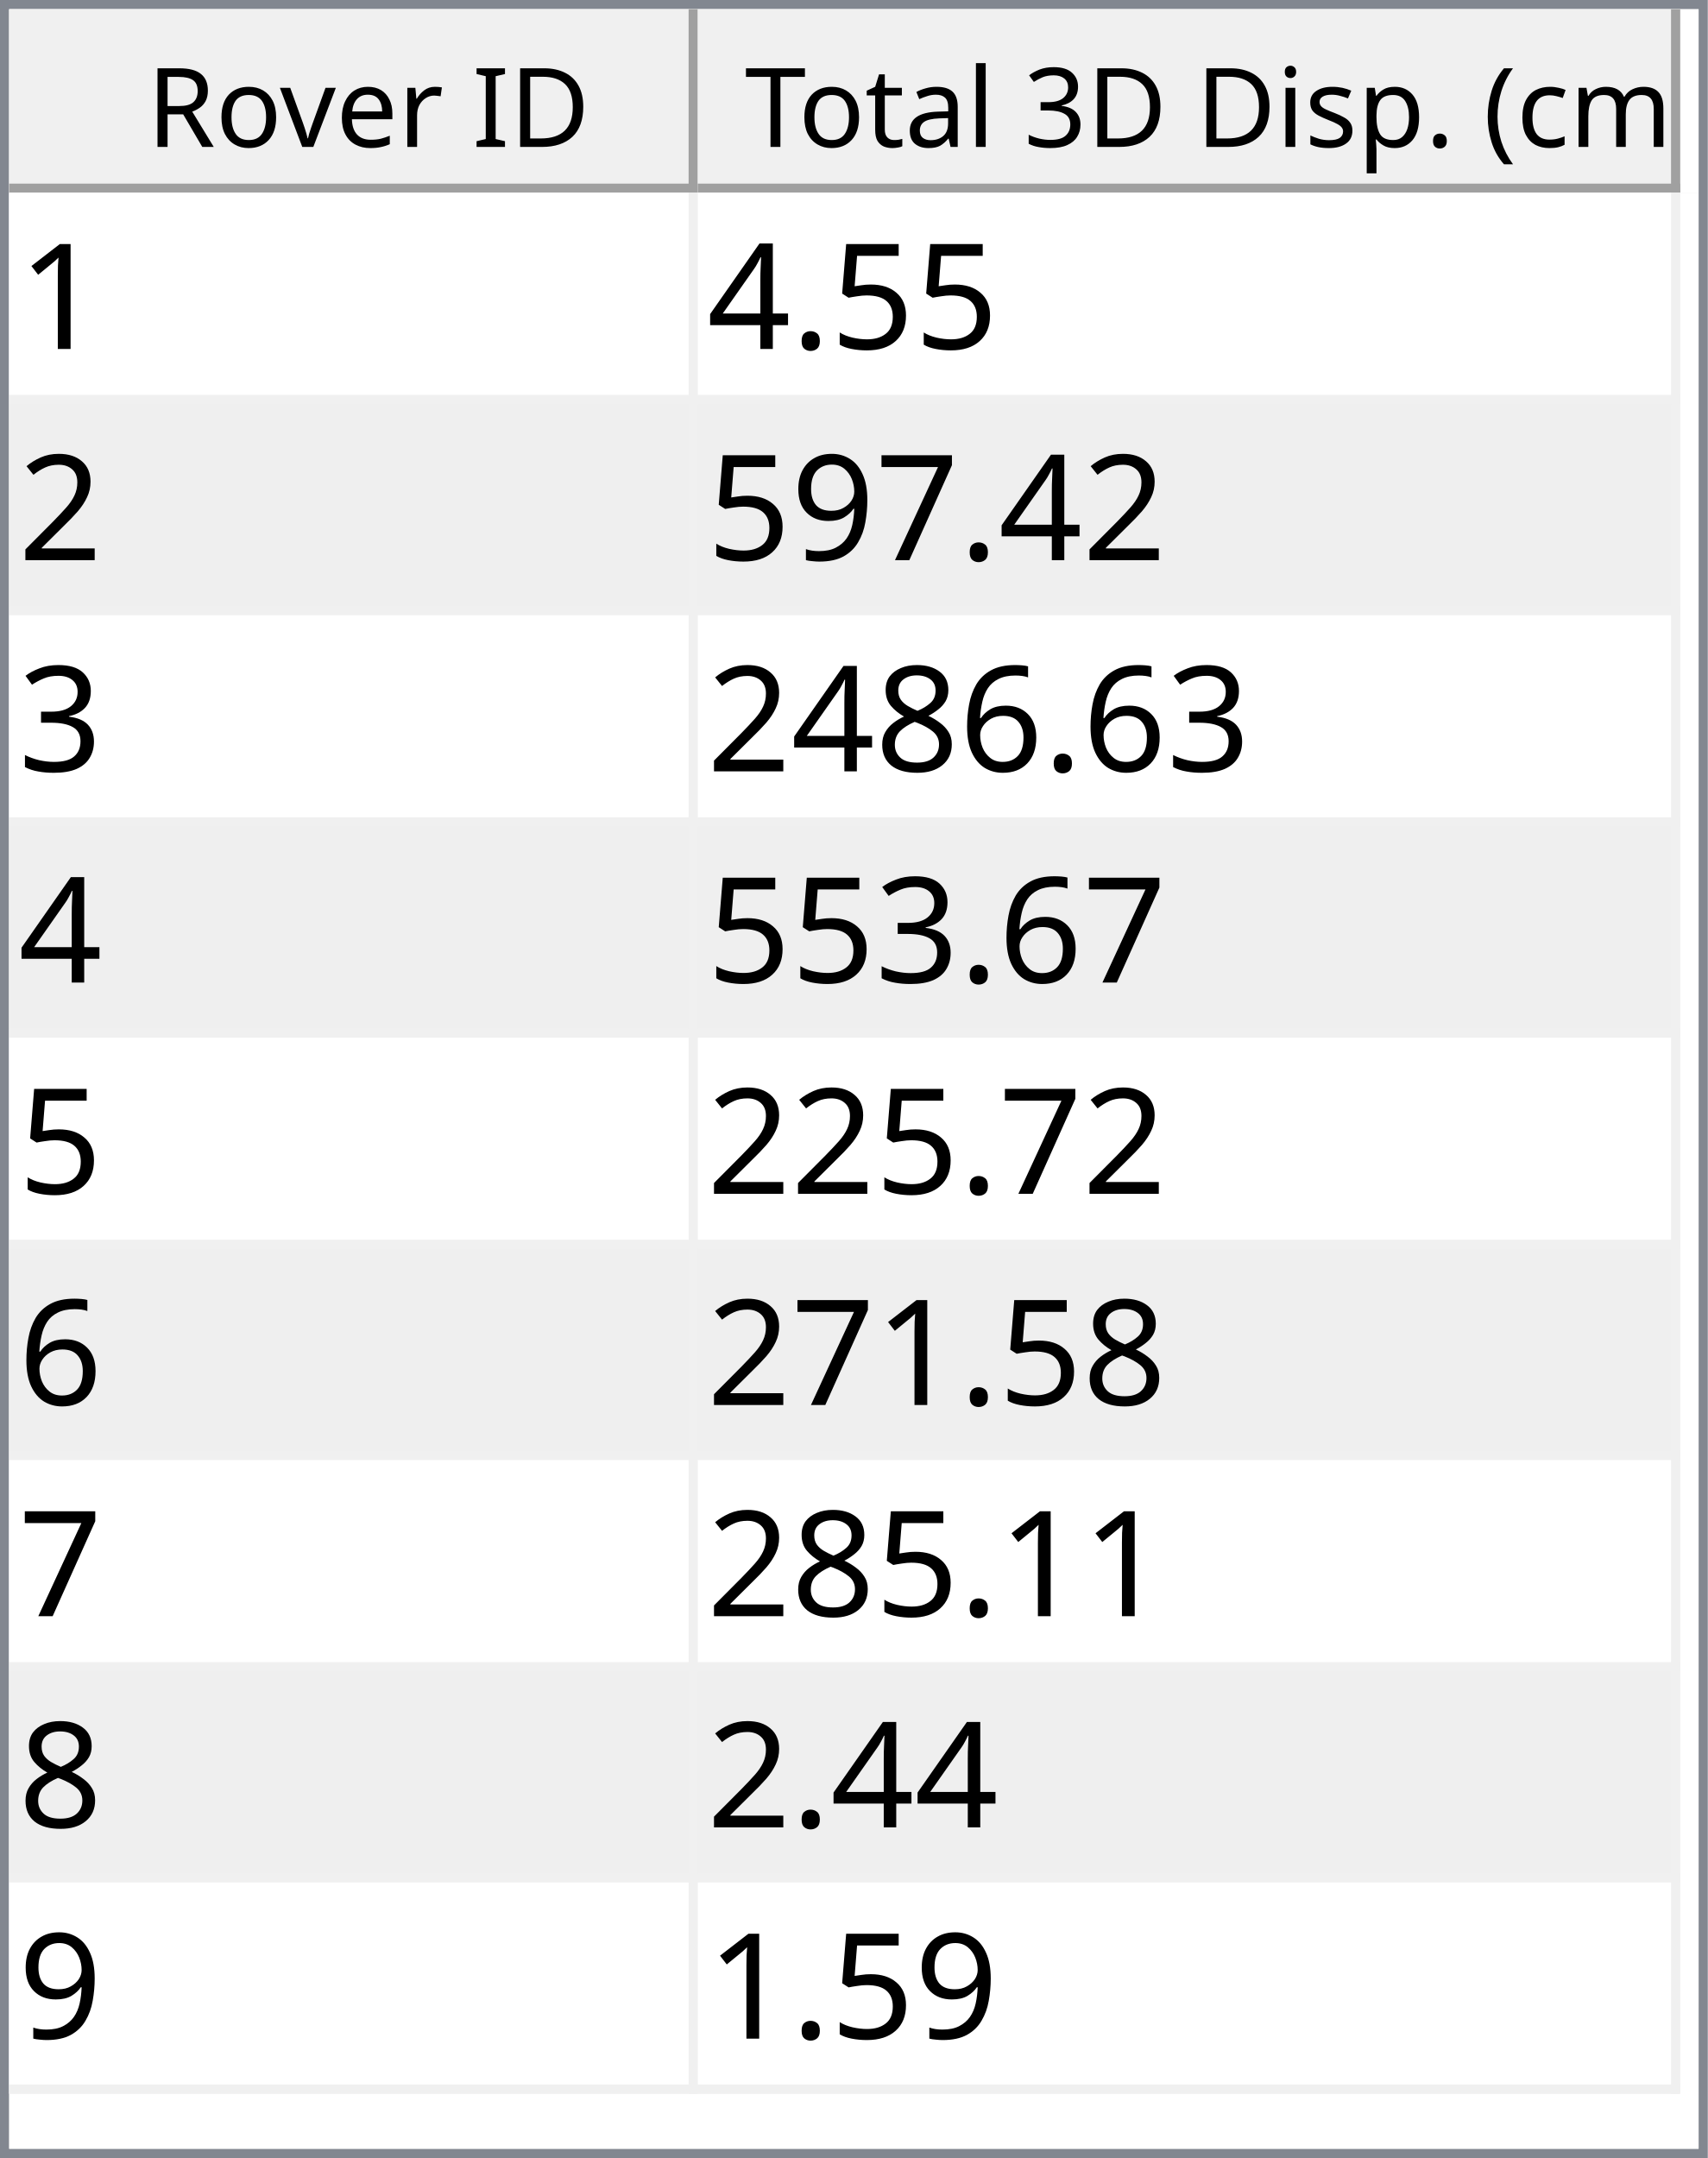
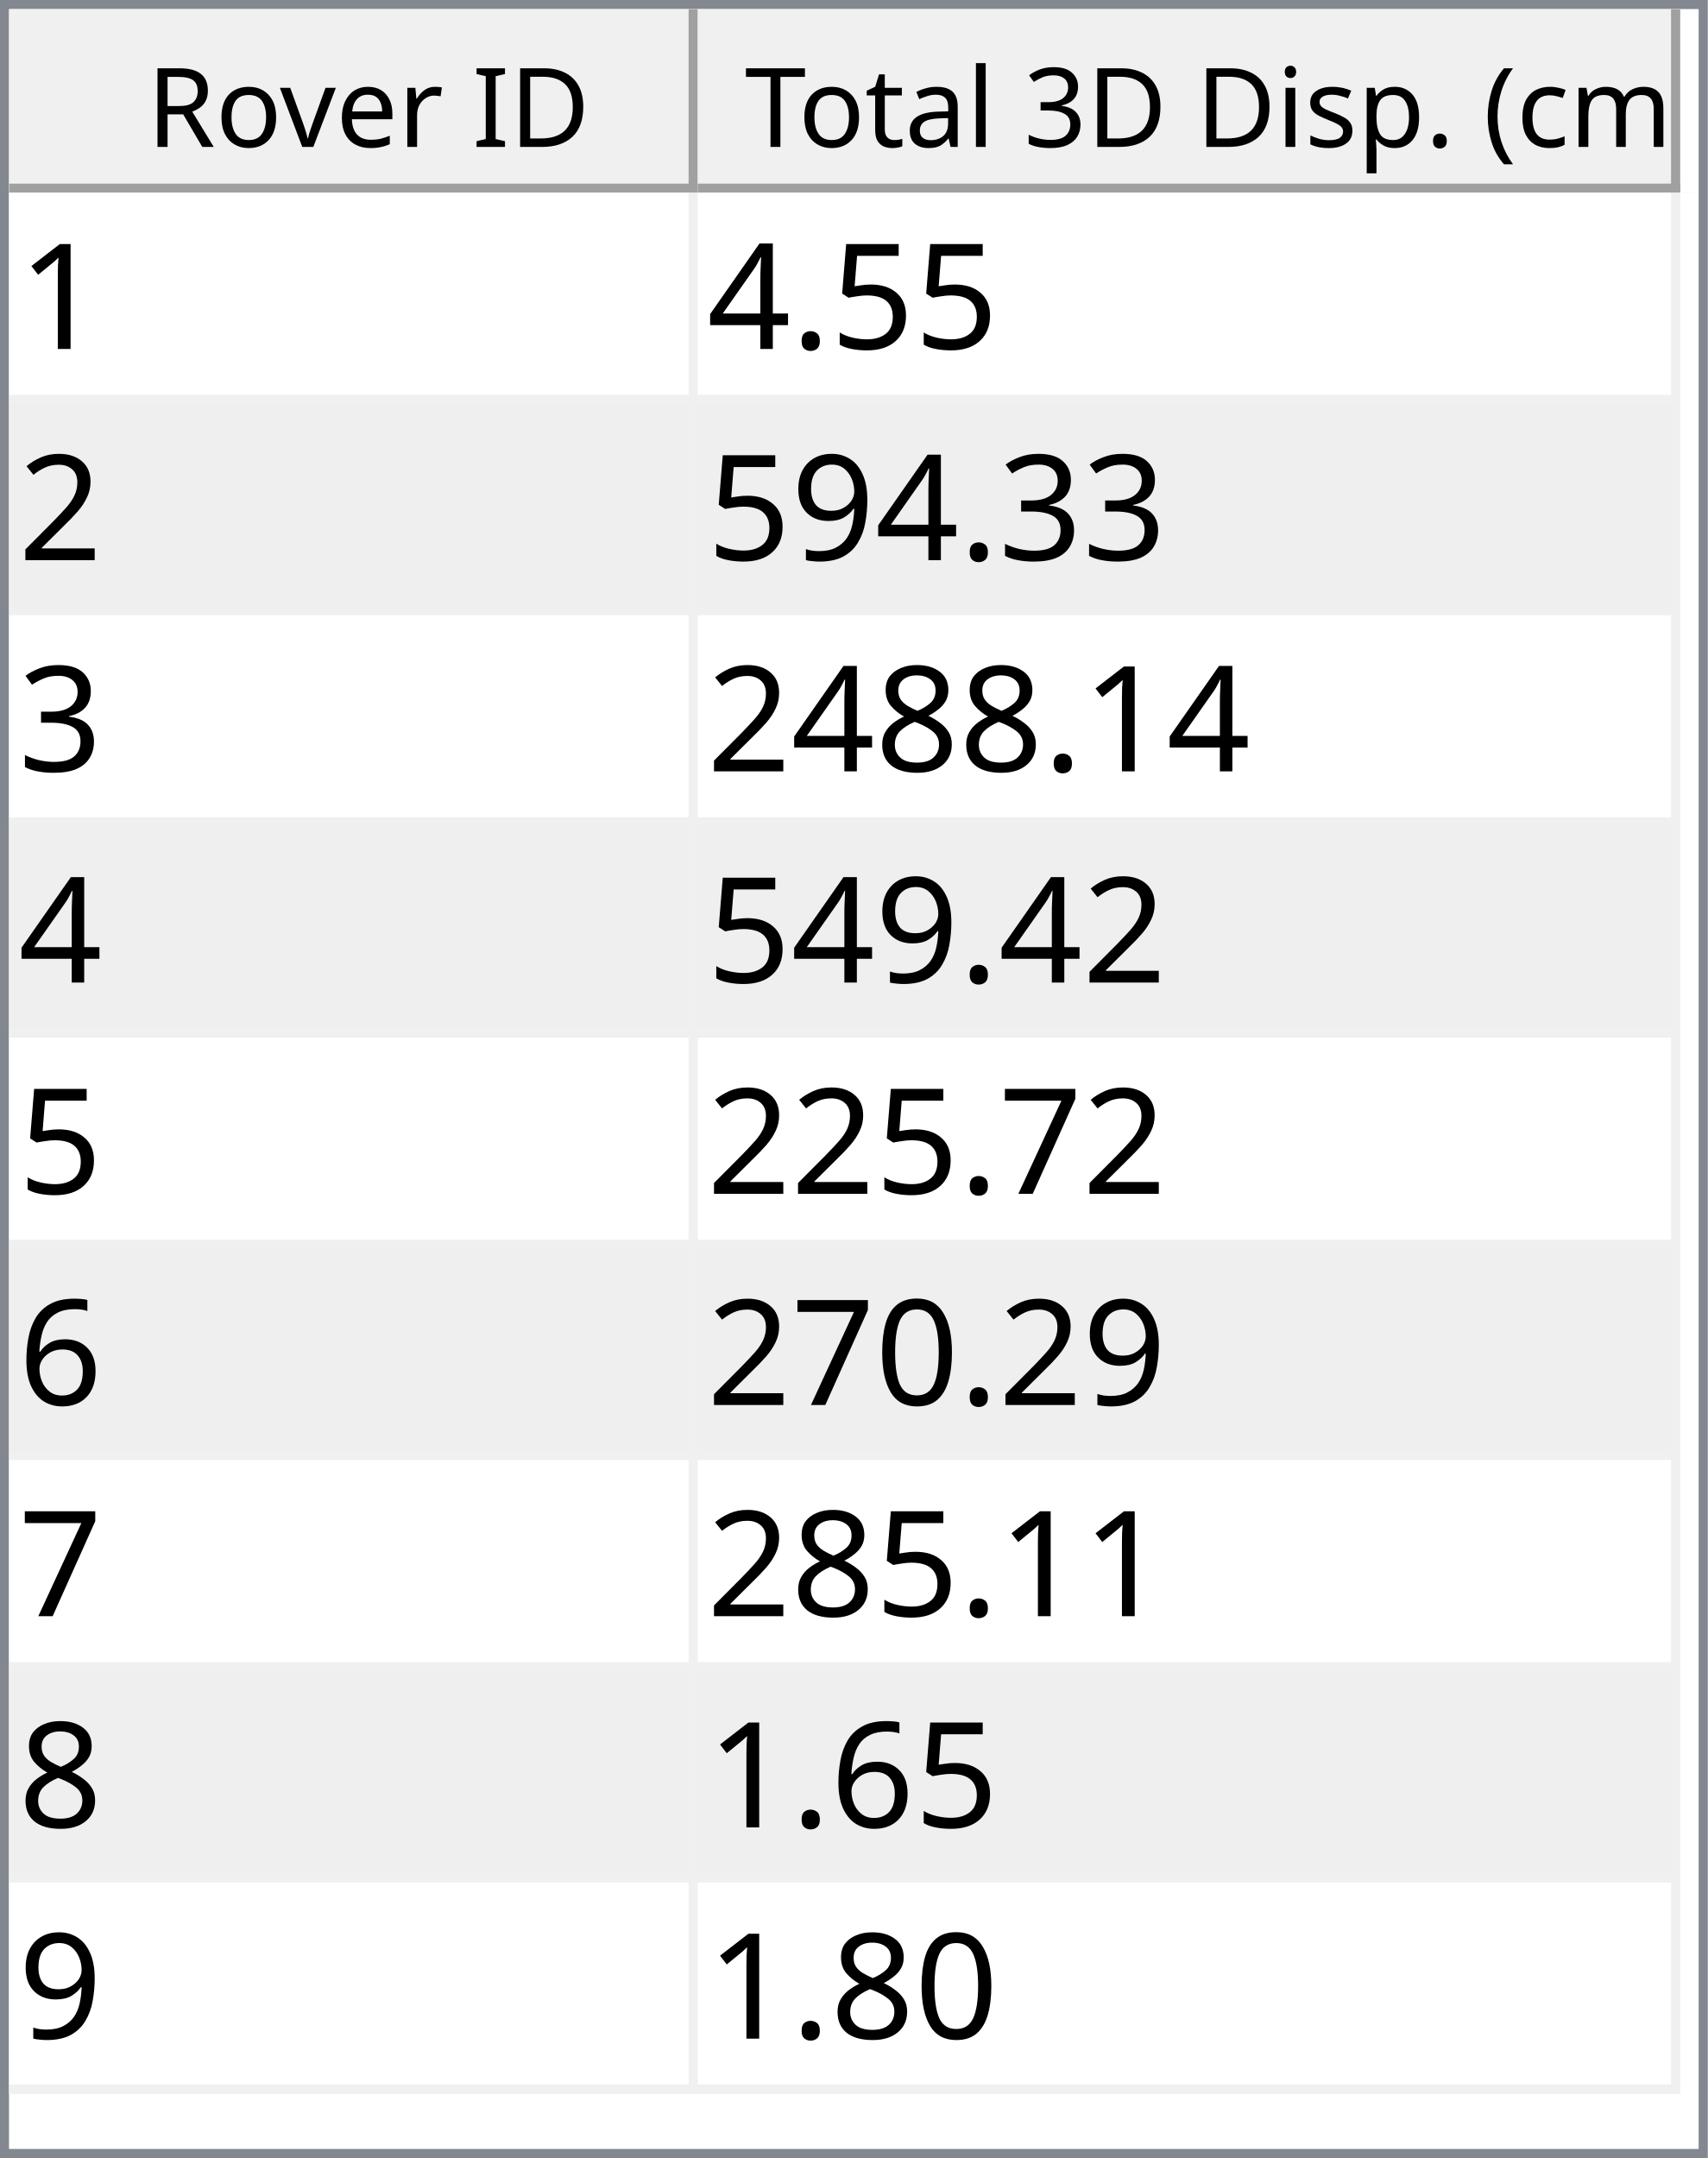
<svg xmlns="http://www.w3.org/2000/svg" style="fill-opacity:1; color-rendering:auto; color-interpolation:auto; text-rendering:auto; stroke:black; stroke-linecap:square; stroke-miterlimit:10; shape-rendering:auto; stroke-opacity:1; fill:black; stroke-dasharray:none; font-weight:normal; stroke-width:1; font-family:'Dialog'; font-style:normal; stroke-linejoin:miter; font-size:12px; stroke-dashoffset:0; image-rendering:auto;" width="186" height="235">
  <defs id="genericDefs" />
  <g>
    <defs id="defs1">
      <clipPath clipPathUnits="userSpaceOnUse" id="clipPath1">
        <path d="M0 0 L186 0 L186 235 L0 235 L0 0 Z" />
      </clipPath>
      <clipPath clipPathUnits="userSpaceOnUse" id="clipPath2">
        <path d="M0 0 L0 235 L186 235 L186 0 Z" />
      </clipPath>
      <clipPath clipPathUnits="userSpaceOnUse" id="clipPath3">
        <path d="M0 0 L0 20 L184 20 L184 0 Z" />
      </clipPath>
      <clipPath clipPathUnits="userSpaceOnUse" id="clipPath4">
        <path d="M0 0 L0 20 L75 20 L75 0 Z" />
      </clipPath>
      <clipPath clipPathUnits="userSpaceOnUse" id="clipPath5">
        <path d="M1 1 L1 19 L74 19 L74 1 Z" />
      </clipPath>
      <clipPath clipPathUnits="userSpaceOnUse" id="clipPath6">
        <path d="M0 0 L0 18 L73 18 L73 0 Z" />
      </clipPath>
      <clipPath clipPathUnits="userSpaceOnUse" id="clipPath7">
        <path d="M-0.5 -0.5 L-0.5 19.5 L74.5 19.5 L74.5 -0.5 Z" />
      </clipPath>
      <clipPath clipPathUnits="userSpaceOnUse" id="clipPath8">
        <path d="M0 0 L0 20 L107 20 L107 0 Z" />
      </clipPath>
      <clipPath clipPathUnits="userSpaceOnUse" id="clipPath9">
        <path d="M1 1 L1 19 L106 19 L106 1 Z" />
      </clipPath>
      <clipPath clipPathUnits="userSpaceOnUse" id="clipPath10">
        <path d="M0 0 L0 18 L105 18 L105 0 Z" />
      </clipPath>
      <clipPath clipPathUnits="userSpaceOnUse" id="clipPath11">
        <path d="M-0.5 -0.5 L-0.5 19.5 L106.5 19.5 L106.5 -0.5 Z" />
      </clipPath>
      <clipPath clipPathUnits="userSpaceOnUse" id="clipPath12">
        <path d="M0 0 L0 213 L184 213 L184 0 Z" />
      </clipPath>
      <clipPath clipPathUnits="userSpaceOnUse" id="clipPath13">
        <path d="M0 0 L0 207 L182 207 L182 0 Z" />
      </clipPath>
      <clipPath clipPathUnits="userSpaceOnUse" id="clipPath14">
        <path d="M-0.5 -0.5 L-0.5 206.5 L181.5 206.5 L181.5 -0.5 Z" />
      </clipPath>
      <clipPath clipPathUnits="userSpaceOnUse" id="clipPath15">
        <path d="M0 0 L0 22 L74 22 L74 0 Z" />
      </clipPath>
      <clipPath clipPathUnits="userSpaceOnUse" id="clipPath16">
        <path d="M0 0 L0 22 L106 22 L106 0 Z" />
      </clipPath>
      <font horiz-adv-x="64.551" id="font1">
        <font-face ascent="107.91" descent="25.098" units-per-em="100" style="font-style:normal; font-family:Segoe UI; font-weight:normal;" />
        <missing-glyph horiz-adv-x="64.551" d="M8.109 0 L8.109 68.266 L56.453 68.266 L56.453 0 L8.109 0 ZM15.328 7.234 L49.219 7.234 L49.219 61.031 L15.328 61.031 L15.328 7.234 Z" />
        <glyph unicode="D" horiz-adv-x="70.117" d="M9.188 0 L9.188 70.016 L28.516 70.016 Q65.531 70.016 65.531 35.891 Q65.531 19.672 55.25 9.836 Q44.969 0 27.734 0 L9.188 0 ZM17.391 62.594 L17.391 7.422 L27.828 7.422 Q41.609 7.422 49.273 14.797 Q56.938 22.172 56.938 35.688 Q56.938 62.594 28.328 62.594 L17.391 62.594 Z" />
        <glyph unicode="I" horiz-adv-x="26.611" d="M17.391 0 L9.188 0 L9.188 70.016 L17.391 70.016 L17.391 0 Z" />
        <glyph unicode=" " horiz-adv-x="27.393" d="" />
        <glyph unicode="r" horiz-adv-x="34.766" d="M34.188 41.891 Q32.078 43.5 28.125 43.5 Q23 43.5 19.555 38.672 Q16.109 33.844 16.109 25.484 L16.109 0 L8.109 0 L8.109 50 L16.109 50 L16.109 39.703 L16.312 39.703 Q18.016 44.969 21.531 47.922 Q25.047 50.875 29.391 50.875 Q32.516 50.875 34.188 50.203 L34.188 41.891 Z" />
        <glyph unicode="e" horiz-adv-x="52.295" d="M48.297 23 L12.984 23 Q13.188 14.656 17.484 10.109 Q21.781 5.562 29.297 5.562 Q37.75 5.562 44.828 11.141 L44.828 3.609 Q38.234 -1.172 27.391 -1.172 Q16.797 -1.172 10.742 5.641 Q4.688 12.453 4.688 24.812 Q4.688 36.469 11.305 43.82 Q17.922 51.172 27.734 51.172 Q37.547 51.172 42.922 44.828 Q48.297 38.484 48.297 27.203 L48.297 23 ZM40.094 29.781 Q40.047 36.719 36.75 40.578 Q33.453 44.438 27.594 44.438 Q21.922 44.438 17.969 40.383 Q14.016 36.328 13.094 29.781 L40.094 29.781 Z" />
        <glyph unicode="v" horiz-adv-x="47.9" d="M47.406 50 L27.484 0 L19.625 0 L0.688 50 L9.469 50 L22.172 13.672 Q23.578 9.672 23.922 6.688 L24.125 6.688 Q24.609 10.453 25.688 13.484 L38.969 50 L47.406 50 Z" />
        <glyph unicode="o" horiz-adv-x="58.594" d="M29 -1.172 Q17.922 -1.172 11.305 5.836 Q4.688 12.844 4.688 24.422 Q4.688 37.016 11.57 44.094 Q18.453 51.172 30.172 51.172 Q41.359 51.172 47.633 44.289 Q53.906 37.406 53.906 25.203 Q53.906 13.234 47.141 6.031 Q40.375 -1.172 29 -1.172 ZM29.594 44.438 Q21.875 44.438 17.383 39.188 Q12.891 33.938 12.891 24.703 Q12.891 15.828 17.43 10.695 Q21.969 5.562 29.594 5.562 Q37.359 5.562 41.531 10.594 Q45.703 15.625 45.703 24.906 Q45.703 34.281 41.531 39.359 Q37.359 44.438 29.594 44.438 Z" />
        <glyph unicode="R" horiz-adv-x="59.814" d="M59.375 0 L49.609 0 L37.891 19.625 Q36.281 22.359 34.766 24.289 Q33.25 26.219 31.664 27.438 Q30.078 28.656 28.25 29.219 Q26.422 29.781 24.125 29.781 L17.391 29.781 L17.391 0 L9.188 0 L9.188 70.016 L30.078 70.016 Q34.672 70.016 38.555 68.867 Q42.438 67.719 45.289 65.375 Q48.141 63.031 49.758 59.547 Q51.375 56.062 51.375 51.375 Q51.375 47.703 50.273 44.656 Q49.172 41.609 47.148 39.211 Q45.125 36.812 42.266 35.133 Q39.406 33.453 35.844 32.516 L35.844 32.328 Q37.594 31.547 38.891 30.547 Q40.188 29.547 41.359 28.18 Q42.531 26.812 43.68 25.078 Q44.828 23.344 46.234 21.047 L59.375 0 ZM17.391 62.594 L17.391 37.203 L28.516 37.203 Q31.594 37.203 34.203 38.133 Q36.812 39.062 38.719 40.797 Q40.625 42.531 41.703 45.047 Q42.781 47.562 42.781 50.688 Q42.781 56.297 39.141 59.445 Q35.5 62.594 28.609 62.594 L17.391 62.594 Z" />
        <glyph unicode=")" horiz-adv-x="30.176" d="M8.297 -15.922 L1.172 -15.922 Q16.406 2.344 16.406 26.812 Q16.406 51.469 1.078 70.016 L8.297 70.016 Q23.531 52.156 23.531 26.703 Q23.531 1.375 8.297 -15.922 Z" />
        <glyph unicode="m" horiz-adv-x="86.133" d="M79.109 0 L71.094 0 L71.094 28.719 Q71.094 37.016 68.531 40.727 Q65.969 44.438 59.906 44.438 Q54.781 44.438 51.195 39.75 Q47.609 35.062 47.609 28.516 L47.609 0 L39.594 0 L39.594 29.688 Q39.594 44.438 28.219 44.438 Q22.953 44.438 19.531 40.016 Q16.109 35.594 16.109 28.516 L16.109 0 L8.109 0 L8.109 50 L16.109 50 L16.109 42.094 L16.312 42.094 Q21.625 51.172 31.844 51.172 Q36.969 51.172 40.773 48.312 Q44.578 45.453 46 40.828 Q51.562 51.172 62.594 51.172 Q79.109 51.172 79.109 30.812 L79.109 0 Z" />
        <glyph unicode="c" horiz-adv-x="46.191" d="M42.188 2.297 Q36.422 -1.172 28.516 -1.172 Q17.828 -1.172 11.258 5.789 Q4.688 12.75 4.688 23.828 Q4.688 36.188 11.766 43.68 Q18.844 51.172 30.672 51.172 Q37.25 51.172 42.281 48.734 L42.281 40.531 Q36.719 44.438 30.375 44.438 Q22.703 44.438 17.797 38.945 Q12.891 33.453 12.891 24.516 Q12.891 15.719 17.508 10.641 Q22.125 5.562 29.891 5.562 Q36.422 5.562 42.188 9.906 L42.188 2.297 Z" />
        <glyph unicode="(" horiz-adv-x="30.176" d="M29.109 -15.922 L21.969 -15.922 Q6.844 1.375 6.844 26.703 Q6.844 52.156 21.969 70.016 L29.203 70.016 Q13.875 51.469 13.875 26.812 Q13.875 2.344 29.109 -15.922 Z" />
        <glyph unicode="." horiz-adv-x="21.68" d="M10.891 -1.078 Q8.641 -1.078 7.055 0.539 Q5.469 2.156 5.469 4.391 Q5.469 6.641 7.055 8.273 Q8.641 9.906 10.891 9.906 Q13.188 9.906 14.797 8.273 Q16.406 6.641 16.406 4.391 Q16.406 2.156 14.797 0.539 Q13.188 -1.078 10.891 -1.078 Z" />
        <glyph unicode="p" horiz-adv-x="58.789" d="M16.312 7.234 L16.109 7.234 L16.109 -23 L8.109 -23 L8.109 50 L16.109 50 L16.109 41.219 L16.312 41.219 Q22.219 51.172 33.594 51.172 Q43.266 51.172 48.688 44.461 Q54.109 37.75 54.109 26.469 Q54.109 13.922 48 6.375 Q41.891 -1.172 31.297 -1.172 Q21.578 -1.172 16.312 7.234 ZM16.109 27.391 L16.109 20.406 Q16.109 14.203 20.141 9.883 Q24.172 5.562 30.375 5.562 Q37.641 5.562 41.773 11.133 Q45.906 16.703 45.906 26.609 Q45.906 34.969 42.047 39.703 Q38.188 44.438 31.594 44.438 Q24.609 44.438 20.359 39.578 Q16.109 34.719 16.109 27.391 Z" />
        <glyph unicode="s" horiz-adv-x="42.432" d="M5.078 1.812 L5.078 10.406 Q11.625 5.562 19.484 5.562 Q30.031 5.562 30.031 12.594 Q30.031 14.594 29.125 15.992 Q28.219 17.391 26.68 18.461 Q25.141 19.531 23.07 20.383 Q21 21.234 18.609 22.172 Q15.281 23.484 12.766 24.828 Q10.25 26.172 8.57 27.859 Q6.891 29.547 6.031 31.695 Q5.172 33.844 5.172 36.719 Q5.172 40.234 6.789 42.945 Q8.406 45.656 11.086 47.484 Q13.766 49.312 17.211 50.242 Q20.656 51.172 24.312 51.172 Q30.812 51.172 35.938 48.922 L35.938 40.828 Q30.422 44.438 23.25 44.438 Q21 44.438 19.195 43.922 Q17.391 43.406 16.094 42.477 Q14.797 41.547 14.086 40.258 Q13.375 38.969 13.375 37.406 Q13.375 35.453 14.086 34.133 Q14.797 32.812 16.164 31.789 Q17.531 30.766 19.484 29.938 Q21.438 29.109 23.922 28.125 Q27.25 26.859 29.883 25.516 Q32.516 24.172 34.375 22.484 Q36.234 20.797 37.234 18.602 Q38.234 16.406 38.234 13.375 Q38.234 9.672 36.602 6.938 Q34.969 4.203 32.234 2.398 Q29.5 0.594 25.93 -0.289 Q22.359 -1.172 18.453 -1.172 Q10.75 -1.172 5.078 1.812 Z" />
        <glyph unicode="i" horiz-adv-x="24.219" d="M12.203 62.703 Q10.062 62.703 8.547 64.164 Q7.031 65.625 7.031 67.875 Q7.031 70.125 8.547 71.609 Q10.062 73.094 12.203 73.094 Q14.406 73.094 15.945 71.609 Q17.484 70.125 17.484 67.875 Q17.484 65.719 15.945 64.211 Q14.406 62.703 12.203 62.703 ZM16.109 0 L8.109 0 L8.109 50 L16.109 50 L16.109 0 Z" />
        <glyph unicode="3" horiz-adv-x="53.906" d="M46.531 19.828 Q46.531 15.094 44.75 11.211 Q42.969 7.328 39.719 4.57 Q36.469 1.812 31.93 0.297 Q27.391 -1.219 21.922 -1.219 Q11.922 -1.219 6 2.594 L6 11.188 Q13.094 5.609 22.219 5.609 Q25.875 5.609 28.828 6.539 Q31.781 7.469 33.906 9.227 Q36.031 10.984 37.18 13.477 Q38.328 15.969 38.328 19.094 Q38.328 32.812 18.797 32.812 L12.984 32.812 L12.984 39.594 L18.5 39.594 Q35.797 39.594 35.797 52.484 Q35.797 64.406 22.609 64.406 Q15.188 64.406 8.688 59.422 L8.688 67.188 Q15.375 71.188 24.609 71.188 Q29 71.188 32.57 69.969 Q36.141 68.75 38.68 66.555 Q41.219 64.359 42.609 61.281 Q44 58.203 44 54.5 Q44 40.672 30.031 36.719 L30.031 36.531 Q33.594 36.141 36.625 34.797 Q39.656 33.453 41.852 31.305 Q44.047 29.156 45.289 26.25 Q46.531 23.344 46.531 19.828 Z" />
        <glyph unicode="l" horiz-adv-x="24.219" d="M16.109 0 L8.109 0 L8.109 74.031 L16.109 74.031 L16.109 0 Z" />
        <glyph unicode="a" horiz-adv-x="50.879" d="M43.891 0 L35.891 0 L35.891 7.812 L35.688 7.812 Q30.469 -1.172 20.312 -1.172 Q12.844 -1.172 8.617 2.781 Q4.391 6.734 4.391 13.281 Q4.391 27.297 20.906 29.594 L35.891 31.688 Q35.891 44.438 25.594 44.438 Q16.547 44.438 9.281 38.281 L9.281 46.484 Q16.656 51.172 26.266 51.172 Q43.891 51.172 43.891 32.516 L43.891 0 ZM35.891 25.297 L23.828 23.641 Q18.266 22.859 15.43 20.875 Q12.594 18.891 12.594 13.875 Q12.594 10.203 15.211 7.883 Q17.828 5.562 22.172 5.562 Q28.125 5.562 32.008 9.742 Q35.891 13.922 35.891 20.312 L35.891 25.297 Z" />
        <glyph unicode="t" horiz-adv-x="33.887" d="M31.297 0.484 Q28.469 -1.078 23.828 -1.078 Q10.688 -1.078 10.688 13.578 L10.688 43.172 L2.094 43.172 L2.094 50 L10.688 50 L10.688 62.203 L18.703 64.797 L18.703 50 L31.297 50 L31.297 43.172 L18.703 43.172 L18.703 14.984 Q18.703 9.969 20.414 7.82 Q22.125 5.672 26.078 5.672 Q29.109 5.672 31.297 7.328 L31.297 0.484 Z" />
        <glyph unicode="T" horiz-adv-x="52.393" d="M50.594 62.594 L30.375 62.594 L30.375 0 L22.172 0 L22.172 62.594 L2 62.594 L2 70.016 L50.594 70.016 L50.594 62.594 Z" />
      </font>
      <font horiz-adv-x="75.0" id="font2">
        <font-face ascent="100.537" descent="21.973" units-per-em="100" style="font-style:normal; font-family:sans-serif; font-weight:normal;" />
        <missing-glyph horiz-adv-x="75.0" d="M12.5 0 L12.5 62.5 L62.5 62.5 L62.5 0 L12.5 0 ZM14.062 1.562 L60.938 1.562 L60.938 60.938 L14.062 60.938 L14.062 1.562 Z" />
        <glyph unicode="1" horiz-adv-x="55.615" d="M37.25 0 L28.469 0 L28.469 56 Q25.297 52.984 20.141 49.953 Q14.984 46.922 10.891 45.406 L10.891 53.906 Q18.266 57.375 23.781 62.305 Q29.297 67.234 31.594 71.875 L37.25 71.875 L37.25 0 Z" />
        <glyph unicode="5" horiz-adv-x="55.615" d="M4.156 18.75 L13.375 19.531 Q14.406 12.797 18.141 9.398 Q21.875 6 27.156 6 Q33.5 6 37.891 10.789 Q42.281 15.578 42.281 23.484 Q42.281 31 38.062 35.352 Q33.844 39.703 27 39.703 Q22.75 39.703 19.336 37.773 Q15.922 35.844 13.969 32.766 L5.719 33.844 L12.641 70.609 L48.25 70.609 L48.25 62.203 L19.672 62.203 L15.828 42.969 Q22.266 47.469 29.344 47.469 Q38.719 47.469 45.164 40.969 Q51.609 34.469 51.609 24.266 Q51.609 14.547 45.953 7.469 Q39.062 -1.219 27.156 -1.219 Q17.391 -1.219 11.211 4.25 Q5.031 9.719 4.156 18.75 Z" />
        <glyph unicode="." horiz-adv-x="27.783" d="M9.078 0 L9.078 10.016 L19.094 10.016 L19.094 0 L9.078 0 Z" />
        <glyph unicode="4" horiz-adv-x="55.615" d="M32.328 0 L32.328 17.141 L1.266 17.141 L1.266 25.203 L33.938 71.578 L41.109 71.578 L41.109 25.203 L50.781 25.203 L50.781 17.141 L41.109 17.141 L41.109 0 L32.328 0 ZM32.328 25.203 L32.328 57.469 L9.906 25.203 L32.328 25.203 Z" />
        <glyph unicode="2" horiz-adv-x="55.615" d="M50.344 8.453 L50.344 0 L3.031 0 Q2.938 3.172 4.047 6.109 Q5.859 10.938 9.836 15.625 Q13.812 20.312 21.344 26.469 Q33.016 36.031 37.117 41.625 Q41.219 47.219 41.219 52.203 Q41.219 57.422 37.477 61.008 Q33.734 64.594 27.734 64.594 Q21.391 64.594 17.578 60.789 Q13.766 56.984 13.719 50.25 L4.688 51.172 Q5.609 61.281 11.664 66.578 Q17.719 71.875 27.938 71.875 Q38.234 71.875 44.242 66.164 Q50.25 60.453 50.25 52 Q50.25 47.703 48.492 43.555 Q46.734 39.406 42.656 34.812 Q38.578 30.219 29.109 22.219 Q21.188 15.578 18.945 13.211 Q16.703 10.844 15.234 8.453 L50.344 8.453 Z" />
+         <glyph unicode="3" horiz-adv-x="55.615" d="M4.203 18.891 L12.984 20.062 Q14.5 12.594 18.141 9.297 Q21.781 6 27 6 Q33.203 6 37.477 10.297 Q41.75 14.594 41.75 20.953 Q41.75 27 37.797 30.93 Q33.844 34.859 27.734 34.859 Q25.25 34.859 21.531 33.891 L22.516 41.609 Q23.391 41.5 23.922 41.5 Q29.547 41.5 34.039 44.43 Q38.531 47.359 38.531 53.469 Q38.531 58.297 35.258 61.477 Q31.984 64.656 26.812 64.656 Q21.688 64.656 18.266 61.43 Q14.844 58.203 13.875 51.766 L5.078 53.328 Q6.688 62.156 12.398 67.016 Q18.109 71.875 26.609 71.875 Q32.469 71.875 37.398 69.359 Q42.328 66.844 44.945 62.5 Q47.562 58.156 47.562 53.266 Q47.562 48.641 45.07 44.828 Q42.578 41.016 37.703 38.766 Q44.047 37.312 47.562 32.695 Q51.078 28.078 51.078 21.141 Q51.078 11.766 44.242 5.25 Q37.406 -1.266 26.953 -1.266 Q17.531 -1.266 11.305 4.352 Q5.078 9.969 4.203 18.891 Z" />
+         <glyph unicode="9" horiz-adv-x="55.615" d="M5.469 16.547 L13.922 17.328 Q14.984 11.375 18.016 8.688 Q21.047 6 25.781 6 Q29.828 6 32.883 7.859 Q35.938 9.719 37.891 12.82 Q39.844 15.922 41.164 21.195 Q42.484 26.469 42.484 31.938 Q42.484 32.516 42.438 33.688 Q39.797 29.5 35.234 26.883 Q30.672 24.266 25.344 24.266 Q16.453 24.266 10.305 30.711 Q4.156 37.156 4.156 47.703 Q4.156 58.594 10.578 65.234 Q17 71.875 26.656 71.875 Q33.641 71.875 39.43 68.117 Q45.219 64.359 48.219 57.398 Q51.219 50.438 51.219 37.25 Q51.219 23.531 48.242 15.406 Q45.266 7.281 39.383 3.031 Q33.5 -1.219 25.594 -1.219 Q17.188 -1.219 11.867 3.445 Q6.547 8.109 5.469 16.547 ZM41.453 48.141 Q41.453 55.719 37.43 60.156 Q33.406 64.594 27.734 64.594 Q21.875 64.594 17.531 59.812 Q13.188 55.031 13.188 47.406 Q13.188 40.578 17.312 36.305 Q21.438 32.031 27.484 32.031 Q33.594 32.031 37.523 36.305 Q41.453 40.578 41.453 48.141 Z" />
+         <glyph unicode="8" horiz-adv-x="55.615" d="M17.672 38.812 Q12.203 40.828 9.57 44.539 Q6.938 48.25 6.938 53.422 Q6.938 61.234 12.555 66.555 Q18.172 71.875 27.484 71.875 Q36.859 71.875 42.578 66.43 Q48.297 60.984 48.297 53.172 Q48.297 48.188 45.68 44.508 Q43.062 40.828 37.75 38.812 Q44.344 36.672 47.781 31.883 Q51.219 27.094 51.219 20.453 Q51.219 11.281 44.727 5.031 Q38.234 -1.219 27.641 -1.219 Q17.047 -1.219 10.547 5.055 Q4.047 11.328 4.047 20.703 Q4.047 27.688 7.594 32.398 Q11.141 37.109 17.672 38.812 ZM15.922 53.719 Q15.922 48.641 19.195 45.414 Q22.469 42.188 27.688 42.188 Q32.766 42.188 36.016 45.383 Q39.266 48.578 39.266 53.219 Q39.266 58.062 35.914 61.359 Q32.562 64.656 27.594 64.656 Q22.562 64.656 19.242 61.43 Q15.922 58.203 15.922 53.719 ZM13.094 20.656 Q13.094 16.891 14.875 13.375 Q16.656 9.859 20.172 7.93 Q23.688 6 27.734 6 Q34.031 6 38.133 10.055 Q42.234 14.109 42.234 20.359 Q42.234 26.703 38.016 30.859 Q33.797 35.016 27.438 35.016 Q21.234 35.016 17.164 30.914 Q13.094 26.812 13.094 20.656 Z" />
        <glyph unicode="7" horiz-adv-x="55.615" d="M4.734 62.203 L4.734 70.656 L51.078 70.656 L51.078 63.812 Q44.234 56.547 37.523 44.484 Q30.812 32.422 27.156 19.672 Q24.516 10.688 23.781 0 L14.75 0 Q14.891 8.453 18.062 20.414 Q21.234 32.375 27.172 43.484 Q33.109 54.594 39.797 62.203 L4.734 62.203 Z" />
-         <glyph unicode="9" horiz-adv-x="55.615" d="M5.469 16.547 L13.922 17.328 Q14.984 11.375 18.016 8.688 Q21.047 6 25.781 6 Q29.828 6 32.883 7.859 Q35.938 9.719 37.891 12.82 Q39.844 15.922 41.164 21.195 Q42.484 26.469 42.484 31.938 Q42.484 32.516 42.438 33.688 Q39.797 29.5 35.234 26.883 Q30.672 24.266 25.344 24.266 Q16.453 24.266 10.305 30.711 Q4.156 37.156 4.156 47.703 Q4.156 58.594 10.578 65.234 Q17 71.875 26.656 71.875 Q33.641 71.875 39.43 68.117 Q45.219 64.359 48.219 57.398 Q51.219 50.438 51.219 37.25 Q51.219 23.531 48.242 15.406 Q45.266 7.281 39.383 3.031 Q33.5 -1.219 25.594 -1.219 Q17.188 -1.219 11.867 3.445 Q6.547 8.109 5.469 16.547 ZM41.453 48.141 Q41.453 55.719 37.43 60.156 Q33.406 64.594 27.734 64.594 Q21.875 64.594 17.531 59.812 Q13.188 55.031 13.188 47.406 Q13.188 40.578 17.312 36.305 Q21.438 32.031 27.484 32.031 Q33.594 32.031 37.523 36.305 Q41.453 40.578 41.453 48.141 Z" />
-         <glyph unicode="3" horiz-adv-x="55.615" d="M4.203 18.891 L12.984 20.062 Q14.5 12.594 18.141 9.297 Q21.781 6 27 6 Q33.203 6 37.477 10.297 Q41.75 14.594 41.75 20.953 Q41.75 27 37.797 30.93 Q33.844 34.859 27.734 34.859 Q25.25 34.859 21.531 33.891 L22.516 41.609 Q23.391 41.5 23.922 41.5 Q29.547 41.5 34.039 44.43 Q38.531 47.359 38.531 53.469 Q38.531 58.297 35.258 61.477 Q31.984 64.656 26.812 64.656 Q21.688 64.656 18.266 61.43 Q14.844 58.203 13.875 51.766 L5.078 53.328 Q6.688 62.156 12.398 67.016 Q18.109 71.875 26.609 71.875 Q32.469 71.875 37.398 69.359 Q42.328 66.844 44.945 62.5 Q47.562 58.156 47.562 53.266 Q47.562 48.641 45.07 44.828 Q42.578 41.016 37.703 38.766 Q44.047 37.312 47.562 32.695 Q51.078 28.078 51.078 21.141 Q51.078 11.766 44.242 5.25 Q37.406 -1.266 26.953 -1.266 Q17.531 -1.266 11.305 4.352 Q5.078 9.969 4.203 18.891 Z" />
        <glyph unicode="6" horiz-adv-x="55.615" d="M49.75 54.047 L41.016 53.375 Q39.844 58.547 37.703 60.891 Q34.125 64.656 28.906 64.656 Q24.703 64.656 21.531 62.312 Q17.391 59.281 14.992 53.469 Q12.594 47.656 12.5 36.922 Q15.672 41.75 20.266 44.094 Q24.859 46.438 29.891 46.438 Q38.672 46.438 44.852 39.969 Q51.031 33.5 51.031 23.25 Q51.031 16.5 48.125 10.719 Q45.219 4.938 40.141 1.859 Q35.062 -1.219 28.609 -1.219 Q17.625 -1.219 10.695 6.859 Q3.766 14.938 3.766 33.5 Q3.766 54.25 11.422 63.672 Q18.109 71.875 29.438 71.875 Q37.891 71.875 43.289 67.141 Q48.688 62.406 49.75 54.047 ZM13.875 23.188 Q13.875 18.656 15.797 14.508 Q17.719 10.359 21.188 8.18 Q24.656 6 28.469 6 Q34.031 6 38.039 10.492 Q42.047 14.984 42.047 22.703 Q42.047 30.125 38.086 34.398 Q34.125 38.672 28.125 38.672 Q22.172 38.672 18.023 34.398 Q13.875 30.125 13.875 23.188 Z" />
-         <glyph unicode="8" horiz-adv-x="55.615" d="M17.672 38.812 Q12.203 40.828 9.57 44.539 Q6.938 48.25 6.938 53.422 Q6.938 61.234 12.555 66.555 Q18.172 71.875 27.484 71.875 Q36.859 71.875 42.578 66.43 Q48.297 60.984 48.297 53.172 Q48.297 48.188 45.68 44.508 Q43.062 40.828 37.75 38.812 Q44.344 36.672 47.781 31.883 Q51.219 27.094 51.219 20.453 Q51.219 11.281 44.727 5.031 Q38.234 -1.219 27.641 -1.219 Q17.047 -1.219 10.547 5.055 Q4.047 11.328 4.047 20.703 Q4.047 27.688 7.594 32.398 Q11.141 37.109 17.672 38.812 ZM15.922 53.719 Q15.922 48.641 19.195 45.414 Q22.469 42.188 27.688 42.188 Q32.766 42.188 36.016 45.383 Q39.266 48.578 39.266 53.219 Q39.266 58.062 35.914 61.359 Q32.562 64.656 27.594 64.656 Q22.562 64.656 19.242 61.43 Q15.922 58.203 15.922 53.719 ZM13.094 20.656 Q13.094 16.891 14.875 13.375 Q16.656 9.859 20.172 7.93 Q23.688 6 27.734 6 Q34.031 6 38.133 10.055 Q42.234 14.109 42.234 20.359 Q42.234 26.703 38.016 30.859 Q33.797 35.016 27.438 35.016 Q21.234 35.016 17.164 30.914 Q13.094 26.812 13.094 20.656 Z" />
+         <glyph unicode="0" horiz-adv-x="55.615" d="M4.156 35.297 Q4.156 48 6.766 55.742 Q9.375 63.484 14.523 67.68 Q19.672 71.875 27.484 71.875 Q33.25 71.875 37.594 69.555 Q41.938 67.234 44.773 62.867 Q47.609 58.5 49.219 52.227 Q50.828 45.953 50.828 35.297 Q50.828 22.703 48.242 14.969 Q45.656 7.234 40.508 3.008 Q35.359 -1.219 27.484 -1.219 Q17.141 -1.219 11.234 6.203 Q4.156 15.141 4.156 35.297 ZM13.188 35.297 Q13.188 17.672 17.312 11.836 Q21.438 6 27.484 6 Q33.547 6 37.672 11.859 Q41.797 17.719 41.797 35.297 Q41.797 52.984 37.672 58.789 Q33.547 64.594 27.391 64.594 Q21.344 64.594 17.719 59.469 Q13.188 52.938 13.188 35.297 Z" />
      </font>
    </defs>
    <g style="fill:white; stroke:white;">
      <rect x="0" y="0" width="186" style="clip-path:url(#clipPath1); stroke:none;" height="235" />
    </g>
    <g style="fill:white; text-rendering:optimizeSpeed; color-rendering:optimizeSpeed; image-rendering:optimizeSpeed; shape-rendering:crispEdges; stroke:white; color-interpolation:sRGB;">
      <rect x="0" width="186" height="235" y="0" style="stroke:none;" />
      <path style="stroke:none;" d="M0 235 L186 235 L186 0 L0 0 Z" />
    </g>
    <g style="fill:rgb(240,240,240); font-family:'Segoe UI'; stroke:rgb(240,240,240);">
      <rect x="0" y="0" width="186" style="clip-path:url(#clipPath2); stroke:none;" height="235" />
    </g>
    <g style="fill:rgb(130,135,144); font-family:'Segoe UI'; stroke:rgb(130,135,144);">
      <path d="M0 0 L186 0 L186 235 L0 235 L0 0 ZM1 1 L185 1 L185 234 L1 234 L1 1 Z" style="fill-rule:evenodd; clip-path:url(#clipPath2); stroke:none;" />
    </g>
    <g style="fill:white; font-family:'Segoe UI'; stroke:white;" transform="translate(1,1)">
      <rect x="0" y="0" width="184" style="clip-path:url(#clipPath3); stroke:none;" height="20" />
    </g>
    <g style="fill:rgb(240,240,240); font-family:'Segoe UI'; stroke:rgb(240,240,240);" transform="translate(1,1)">
      <rect x="0" y="0" width="75" style="clip-path:url(#clipPath4); stroke:none;" height="20" />
    </g>
    <g style="font-family:'Segoe UI';" transform="translate(2,2)">
      <text x="14" xml:space="preserve" y="14" style="clip-path:url(#clipPath6); stroke:none;">Rover ID</text>
    </g>
    <g style="fill:rgb(160,160,160); font-family:'Segoe UI'; stroke:rgb(160,160,160); stroke-linejoin:bevel;" transform="translate(1.5,1.5)">
      <line x1="74" x2="74" y1="0" style="fill:none; clip-path:url(#clipPath7);" y2="19" />
    </g>
    <g style="fill:rgb(160,160,160); font-family:'Segoe UI'; stroke:rgb(160,160,160); stroke-linejoin:bevel;" transform="matrix(1,0,0,1,1,1) translate(0.5,0.5)">
      <line x1="0" x2="74" y1="19" style="fill:none; clip-path:url(#clipPath7);" y2="19" />
    </g>
    <g style="fill:rgb(240,240,240); font-family:'Segoe UI'; stroke:rgb(240,240,240);" transform="translate(76,1)">
      <rect x="0" y="0" width="107" style="clip-path:url(#clipPath8); stroke:none;" height="20" />
    </g>
    <g style="font-family:'Segoe UI';" transform="translate(77,2)">
      <text x="1" xml:space="preserve" y="14" style="clip-path:url(#clipPath10); stroke:none;"> Total 3D Disp. (cm)</text>
    </g>
    <g style="fill:rgb(160,160,160); font-family:'Segoe UI'; stroke:rgb(160,160,160); stroke-linejoin:bevel;" transform="translate(76.5,1.5)">
      <line x1="106" x2="106" y1="0" style="fill:none; clip-path:url(#clipPath11);" y2="19" />
    </g>
    <g style="fill:rgb(160,160,160); font-family:'Segoe UI'; stroke:rgb(160,160,160); stroke-linejoin:bevel;" transform="matrix(1,0,0,1,76,1) translate(0.5,0.5)">
      <line x1="0" x2="106" y1="19" style="fill:none; clip-path:url(#clipPath11);" y2="19" />
    </g>
    <g style="fill:white; font-family:'Segoe UI'; stroke:white;" transform="translate(1,21)">
      <rect x="0" y="0" width="184" style="clip-path:url(#clipPath12); stroke:none;" height="213" />
    </g>
    <g style="fill:rgb(240,240,240); font-size:16px; font-family:sans-serif; stroke:rgb(240,240,240);" transform="translate(1,21)">
      <rect x="0" y="0" width="182" style="clip-path:url(#clipPath13); stroke:none;" height="207" />
      <line transform="translate(0.5,0.5)" x1="0" x2="181" y1="22" style="clip-path:url(#clipPath14); fill:none; stroke-linejoin:bevel;" y2="22" />
    </g>
    <g transform="matrix(1,0,0,1,1,21) translate(0.5,0.5)" style="fill:rgb(240,240,240); font-size:16px; font-family:sans-serif; stroke:rgb(240,240,240); stroke-linejoin:bevel;">
      <line x1="0" x2="181" y1="45" style="fill:none; clip-path:url(#clipPath14);" y2="45" />
    </g>
    <g transform="matrix(1,0,0,1,1,21) translate(0.5,0.5)" style="fill:rgb(240,240,240); font-size:16px; font-family:sans-serif; stroke:rgb(240,240,240); stroke-linejoin:bevel;">
      <line x1="0" x2="181" y1="68" style="fill:none; clip-path:url(#clipPath14);" y2="68" />
    </g>
    <g transform="matrix(1,0,0,1,1,21) translate(0.5,0.5)" style="fill:rgb(240,240,240); font-size:16px; font-family:sans-serif; stroke:rgb(240,240,240); stroke-linejoin:bevel;">
      <line x1="0" x2="181" y1="91" style="fill:none; clip-path:url(#clipPath14);" y2="91" />
    </g>
    <g transform="matrix(1,0,0,1,1,21) translate(0.5,0.5)" style="fill:rgb(240,240,240); font-size:16px; font-family:sans-serif; stroke:rgb(240,240,240); stroke-linejoin:bevel;">
      <line x1="0" x2="181" y1="114" style="fill:none; clip-path:url(#clipPath14);" y2="114" />
    </g>
    <g transform="matrix(1,0,0,1,1,21) translate(0.5,0.5)" style="fill:rgb(240,240,240); font-size:16px; font-family:sans-serif; stroke:rgb(240,240,240); stroke-linejoin:bevel;">
      <line x1="0" x2="181" y1="137" style="fill:none; clip-path:url(#clipPath14);" y2="137" />
    </g>
    <g transform="matrix(1,0,0,1,1,21) translate(0.5,0.5)" style="fill:rgb(240,240,240); font-size:16px; font-family:sans-serif; stroke:rgb(240,240,240); stroke-linejoin:bevel;">
      <line x1="0" x2="181" y1="160" style="fill:none; clip-path:url(#clipPath14);" y2="160" />
    </g>
    <g transform="matrix(1,0,0,1,1,21) translate(0.5,0.5)" style="fill:rgb(240,240,240); font-size:16px; font-family:sans-serif; stroke:rgb(240,240,240); stroke-linejoin:bevel;">
      <line x1="0" x2="181" y1="183" style="fill:none; clip-path:url(#clipPath14);" y2="183" />
    </g>
    <g transform="matrix(1,0,0,1,1,21) translate(0.5,0.5)" style="fill:rgb(240,240,240); font-size:16px; font-family:sans-serif; stroke:rgb(240,240,240); stroke-linejoin:bevel;">
      <line x1="0" x2="181" y1="206" style="fill:none; clip-path:url(#clipPath14);" y2="206" />
    </g>
    <g transform="matrix(1,0,0,1,1,21) translate(0.5,0.5)" style="fill:rgb(240,240,240); font-size:16px; font-family:sans-serif; stroke:rgb(240,240,240); stroke-linejoin:bevel;">
      <line x1="74" x2="74" y1="0" style="fill:none; clip-path:url(#clipPath14);" y2="206" />
    </g>
    <g transform="matrix(1,0,0,1,1,21) translate(0.5,0.5)" style="fill:rgb(240,240,240); font-size:16px; font-family:sans-serif; stroke:rgb(240,240,240); stroke-linejoin:bevel;">
      <line x1="181" x2="181" y1="0" style="fill:none; clip-path:url(#clipPath14);" y2="206" />
    </g>
    <g style="fill:white; font-size:16px; font-family:sans-serif; stroke:white;" transform="matrix(1,0,0,1,1,21)">
      <rect x="0" y="0" width="74" style="clip-path:url(#clipPath15); stroke:none;" height="22" />
      <text x="1" y="17" style="fill:black; clip-path:url(#clipPath15); stroke:none;" xml:space="preserve">1</text>
    </g>
    <g style="fill:white; font-size:16px; font-family:sans-serif; stroke:white;" transform="matrix(1,0,0,1,1,21) translate(75,0)">
      <rect x="0" y="0" width="106" style="clip-path:url(#clipPath16); stroke:none;" height="22" />
      <text x="1" y="17" style="fill:black; clip-path:url(#clipPath16); stroke:none;" xml:space="preserve">4.55</text>
    </g>
    <g style="fill:rgb(239,239,239); font-size:16px; font-family:sans-serif; stroke:rgb(239,239,239);" transform="matrix(1,0,0,1,1,21) translate(0,23)">
      <rect x="0" y="0" width="74" style="clip-path:url(#clipPath15); stroke:none;" height="22" />
      <text x="1" y="17" style="fill:black; clip-path:url(#clipPath15); stroke:none;" xml:space="preserve">2</text>
    </g>
    <g style="fill:rgb(239,239,239); font-size:16px; font-family:sans-serif; stroke:rgb(239,239,239);" transform="matrix(1,0,0,1,1,21) translate(75,23)">
      <rect x="0" y="0" width="106" style="clip-path:url(#clipPath16); stroke:none;" height="22" />
-       <text x="1" y="17" style="fill:black; clip-path:url(#clipPath16); stroke:none;" xml:space="preserve">597.42</text>
+       <text x="1" y="17" style="fill:black; clip-path:url(#clipPath16); stroke:none;" xml:space="preserve">594.33</text>
    </g>
    <g style="fill:white; font-size:16px; font-family:sans-serif; stroke:white;" transform="matrix(1,0,0,1,1,21) translate(0,46)">
      <rect x="0" y="0" width="74" style="clip-path:url(#clipPath15); stroke:none;" height="22" />
      <text x="1" y="17" style="fill:black; clip-path:url(#clipPath15); stroke:none;" xml:space="preserve">3</text>
    </g>
    <g style="fill:white; font-size:16px; font-family:sans-serif; stroke:white;" transform="matrix(1,0,0,1,1,21) translate(75,46)">
      <rect x="0" y="0" width="106" style="clip-path:url(#clipPath16); stroke:none;" height="22" />
-       <text x="1" y="17" style="fill:black; clip-path:url(#clipPath16); stroke:none;" xml:space="preserve">2486.63</text>
+       <text x="1" y="17" style="fill:black; clip-path:url(#clipPath16); stroke:none;" xml:space="preserve">2488.14</text>
    </g>
    <g style="fill:rgb(239,239,239); font-size:16px; font-family:sans-serif; stroke:rgb(239,239,239);" transform="matrix(1,0,0,1,1,21) translate(0,69)">
      <rect x="0" y="0" width="74" style="clip-path:url(#clipPath15); stroke:none;" height="22" />
      <text x="1" y="17" style="fill:black; clip-path:url(#clipPath15); stroke:none;" xml:space="preserve">4</text>
    </g>
    <g style="fill:rgb(239,239,239); font-size:16px; font-family:sans-serif; stroke:rgb(239,239,239);" transform="matrix(1,0,0,1,1,21) translate(75,69)">
      <rect x="0" y="0" width="106" style="clip-path:url(#clipPath16); stroke:none;" height="22" />
-       <text x="1" y="17" style="fill:black; clip-path:url(#clipPath16); stroke:none;" xml:space="preserve">553.67</text>
+       <text x="1" y="17" style="fill:black; clip-path:url(#clipPath16); stroke:none;" xml:space="preserve">549.42</text>
    </g>
    <g style="fill:white; font-size:16px; font-family:sans-serif; stroke:white;" transform="matrix(1,0,0,1,1,21) translate(0,92)">
      <rect x="0" y="0" width="74" style="clip-path:url(#clipPath15); stroke:none;" height="22" />
      <text x="1" y="17" style="fill:black; clip-path:url(#clipPath15); stroke:none;" xml:space="preserve">5</text>
    </g>
    <g style="fill:white; font-size:16px; font-family:sans-serif; stroke:white;" transform="matrix(1,0,0,1,1,21) translate(75,92)">
      <rect x="0" y="0" width="106" style="clip-path:url(#clipPath16); stroke:none;" height="22" />
      <text x="1" y="17" style="fill:black; clip-path:url(#clipPath16); stroke:none;" xml:space="preserve">225.72</text>
    </g>
    <g style="fill:rgb(239,239,239); font-size:16px; font-family:sans-serif; stroke:rgb(239,239,239);" transform="matrix(1,0,0,1,1,21) translate(0,115)">
      <rect x="0" y="0" width="74" style="clip-path:url(#clipPath15); stroke:none;" height="22" />
      <text x="1" y="17" style="fill:black; clip-path:url(#clipPath15); stroke:none;" xml:space="preserve">6</text>
    </g>
    <g style="fill:rgb(239,239,239); font-size:16px; font-family:sans-serif; stroke:rgb(239,239,239);" transform="matrix(1,0,0,1,1,21) translate(75,115)">
      <rect x="0" y="0" width="106" style="clip-path:url(#clipPath16); stroke:none;" height="22" />
-       <text x="1" y="17" style="fill:black; clip-path:url(#clipPath16); stroke:none;" xml:space="preserve">271.58</text>
+       <text x="1" y="17" style="fill:black; clip-path:url(#clipPath16); stroke:none;" xml:space="preserve">270.29</text>
    </g>
    <g style="fill:white; font-size:16px; font-family:sans-serif; stroke:white;" transform="matrix(1,0,0,1,1,21) translate(0,138)">
      <rect x="0" y="0" width="74" style="clip-path:url(#clipPath15); stroke:none;" height="22" />
      <text x="1" y="17" style="fill:black; clip-path:url(#clipPath15); stroke:none;" xml:space="preserve">7</text>
    </g>
    <g style="fill:white; font-size:16px; font-family:sans-serif; stroke:white;" transform="matrix(1,0,0,1,1,21) translate(75,138)">
      <rect x="0" y="0" width="106" style="clip-path:url(#clipPath16); stroke:none;" height="22" />
      <text x="1" y="17" style="fill:black; clip-path:url(#clipPath16); stroke:none;" xml:space="preserve">285.11</text>
    </g>
    <g style="fill:rgb(239,239,239); font-size:16px; font-family:sans-serif; stroke:rgb(239,239,239);" transform="matrix(1,0,0,1,1,21) translate(0,161)">
      <rect x="0" y="0" width="74" style="clip-path:url(#clipPath15); stroke:none;" height="22" />
      <text x="1" y="17" style="fill:black; clip-path:url(#clipPath15); stroke:none;" xml:space="preserve">8</text>
    </g>
    <g style="fill:rgb(239,239,239); font-size:16px; font-family:sans-serif; stroke:rgb(239,239,239);" transform="matrix(1,0,0,1,1,21) translate(75,161)">
      <rect x="0" y="0" width="106" style="clip-path:url(#clipPath16); stroke:none;" height="22" />
-       <text x="1" y="17" style="fill:black; clip-path:url(#clipPath16); stroke:none;" xml:space="preserve">2.44</text>
+       <text x="1" y="17" style="fill:black; clip-path:url(#clipPath16); stroke:none;" xml:space="preserve">1.65</text>
    </g>
    <g style="fill:white; font-size:16px; font-family:sans-serif; stroke:white;" transform="matrix(1,0,0,1,1,21) translate(0,184)">
      <rect x="0" y="0" width="74" style="clip-path:url(#clipPath15); stroke:none;" height="22" />
      <text x="1" y="17" style="fill:black; clip-path:url(#clipPath15); stroke:none;" xml:space="preserve">9</text>
    </g>
    <g style="fill:white; font-size:16px; font-family:sans-serif; stroke:white;" transform="matrix(1,0,0,1,1,21) translate(75,184)">
      <rect x="0" y="0" width="106" style="clip-path:url(#clipPath16); stroke:none;" height="22" />
-       <text x="1" y="17" style="fill:black; clip-path:url(#clipPath16); stroke:none;" xml:space="preserve">1.59</text>
+       <text x="1" y="17" style="fill:black; clip-path:url(#clipPath16); stroke:none;" xml:space="preserve">1.80</text>
    </g>
  </g>
</svg>
